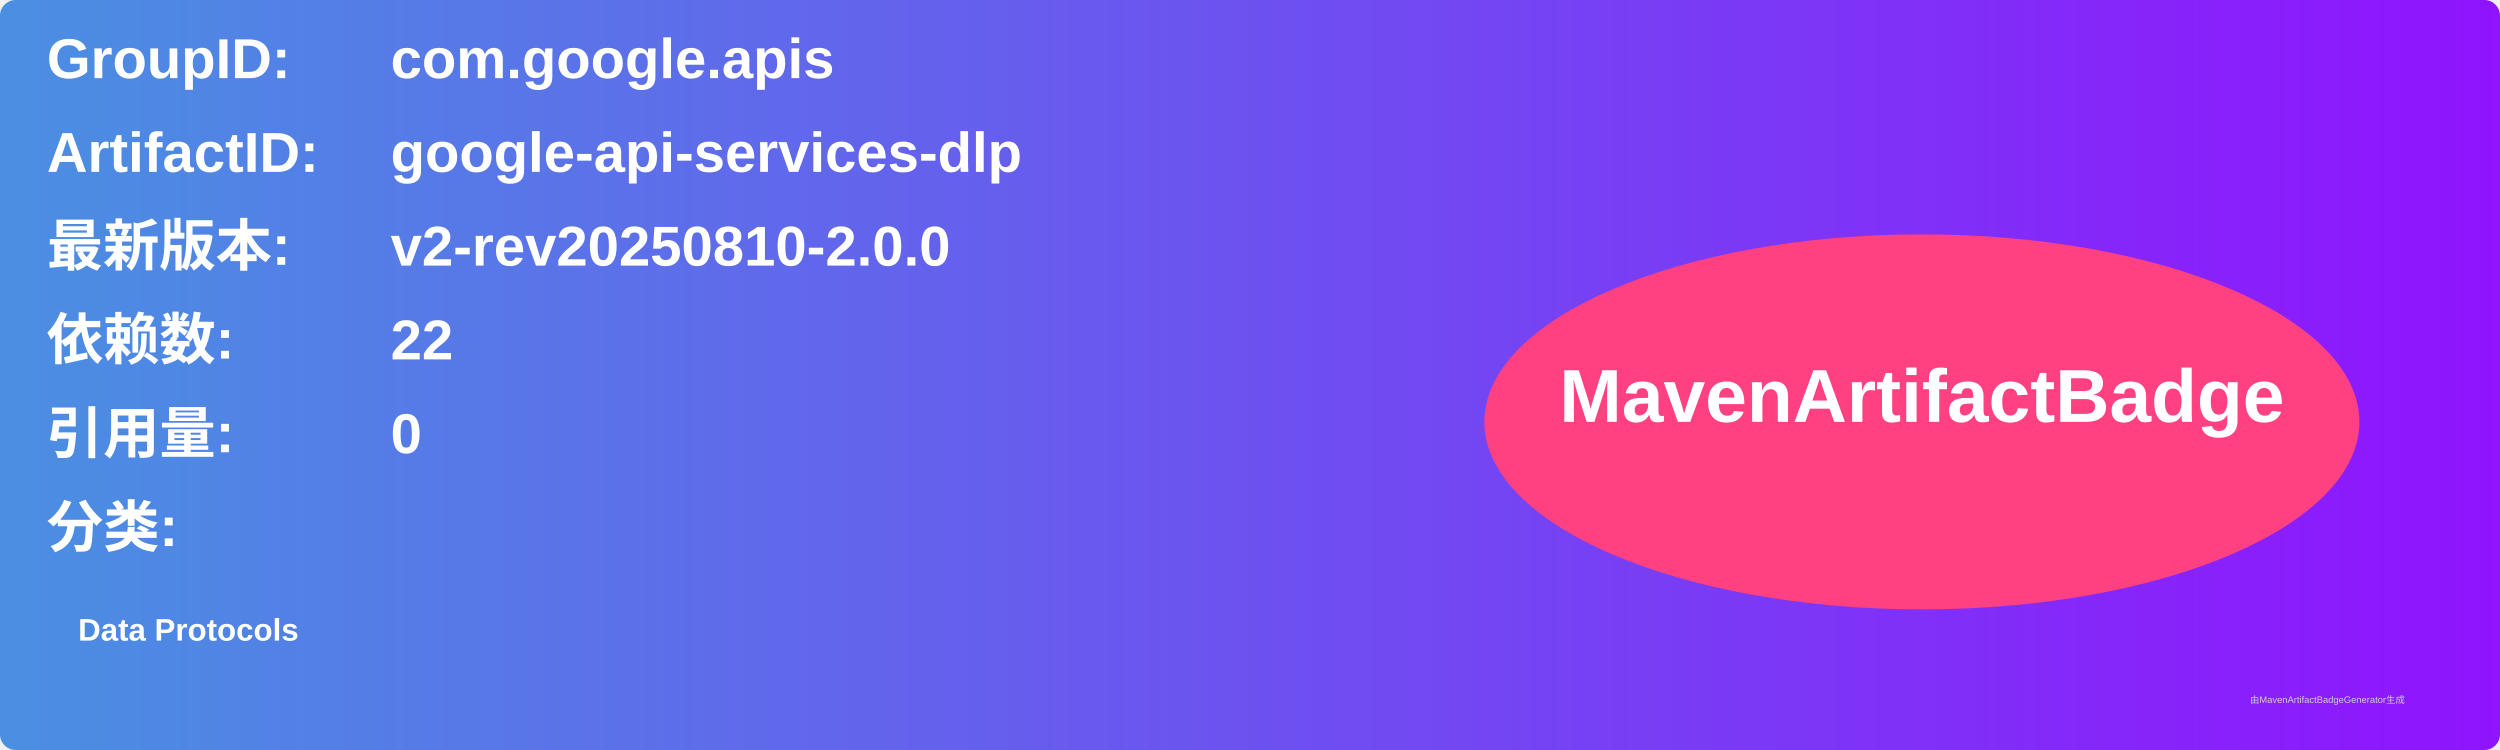
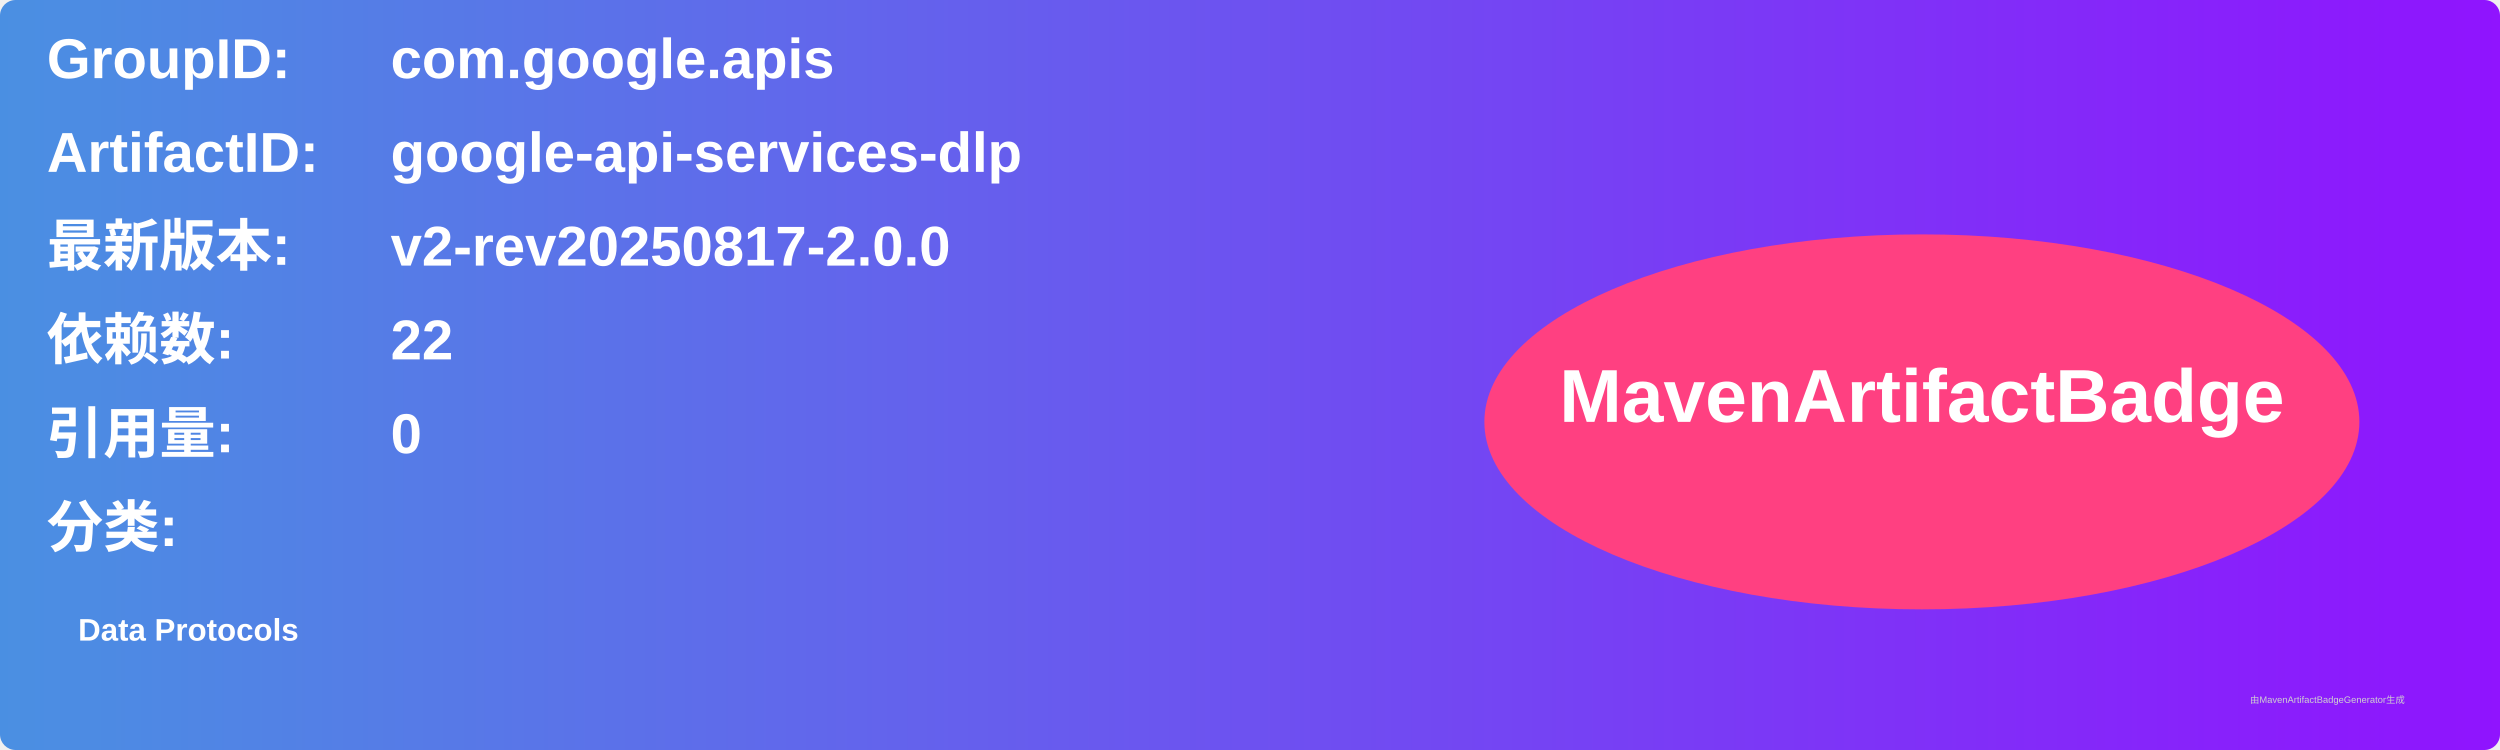
<svg xmlns="http://www.w3.org/2000/svg" width="800" height="240" viewBox="0 0 800 240">
  <linearGradient id="grad" x1="0%" y1="0%" x2="100%" y2="0%">
    <stop offset="0%" stop-color="#4a90e2" />
    <stop offset="100%" stop-color="#9013fe" />
  </linearGradient>
  <rect width="100%" height="100%" rx="5" ry="5" fill="url(#grad)" />
  <g transform="translate(15, 15)">
    <text x="0" y="10" font-family="Arial" font-size="18" fill="white" font-weight="bold" width="260">GroupID:</text>
    <text x="110" y="10" font-family="Arial" font-size="18" fill="white" font-weight="bold" width="460">com.google.apis</text>
    <text x="0" y="40" font-family="Arial" font-size="18" fill="white" font-weight="bold" width="260">ArtifactID:</text>
    <text x="110" y="40" font-family="Arial" font-size="18" fill="white" font-weight="bold" width="460">google-api-services-dlp</text>
    <text x="0" y="70" font-family="Arial" font-size="18" fill="white" font-weight="bold">最新版本:</text>
    <text x="110" y="70" font-family="Arial" font-size="18" fill="white" font-weight="bold">
-       <tspan font-weight="bold">v2-rev20250810-2.0.0</tspan>
+       <tspan font-weight="bold">v2-rev20250817-2.0.0</tspan>
    </text>
    <text x="0" y="100" font-family="Arial" font-size="18" fill="white" font-weight="bold">依赖数: </text>
    <text x="110" y="100" font-family="Arial" font-size="18" fill="white">
      <tspan font-weight="bold">22</tspan>
    </text>
    <text x="0" y="130" font-family="Arial" font-size="18" fill="white" font-weight="bold">引用量: </text>
    <text x="110" y="130" font-family="Arial" font-size="18" fill="white">
      <tspan font-weight="bold">0</tspan>
    </text>
    <text x="0" y="160" font-family="Arial" font-size="18" fill="white" font-weight="bold">分类:</text>
    <text x="10" y="190" font-family="Arial" font-size="10" fill="white">
      <tspan font-weight="bold">Data Protocols</tspan>
    </text>
    <ellipse cx="600" cy="120" rx="140" ry="60" fill="#ff4081" />
    <text x="600" y="120" text-anchor="middle" font-family="Arial" font-size="24" fill="white" font-weight="bold">MavenArtifactBadge</text>
  </g>
  <text x="720" y="225" font-family="Arial" font-size="3" fill="#d0d0d0">由MavenArtifactBadgeGenerator生成</text>
</svg>
